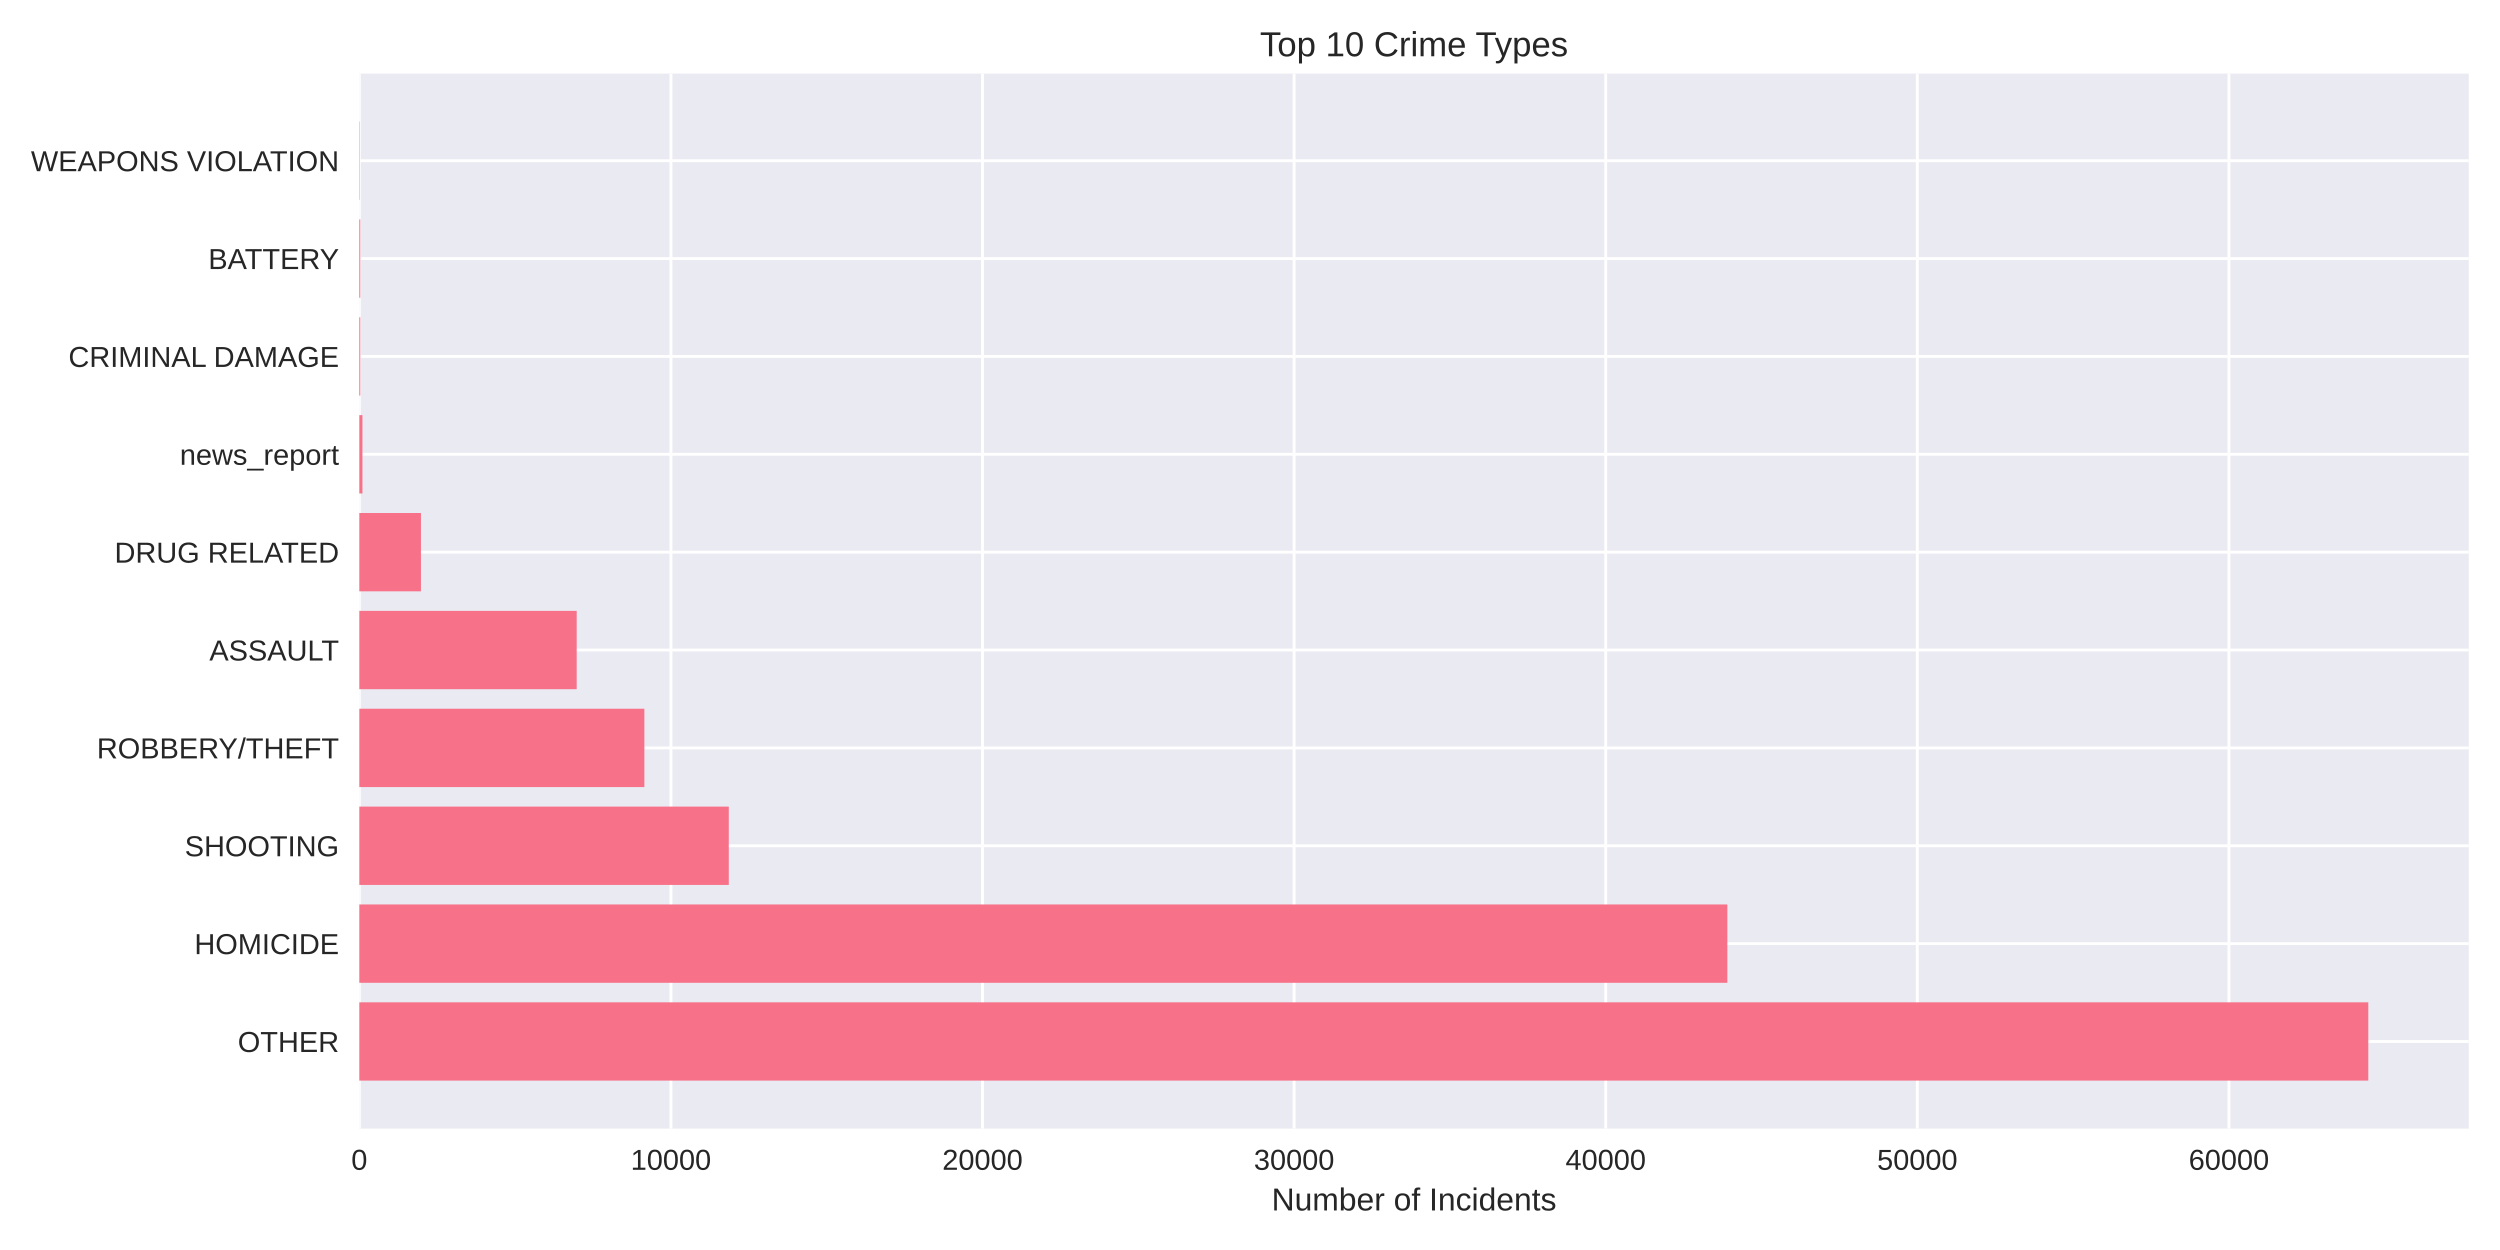
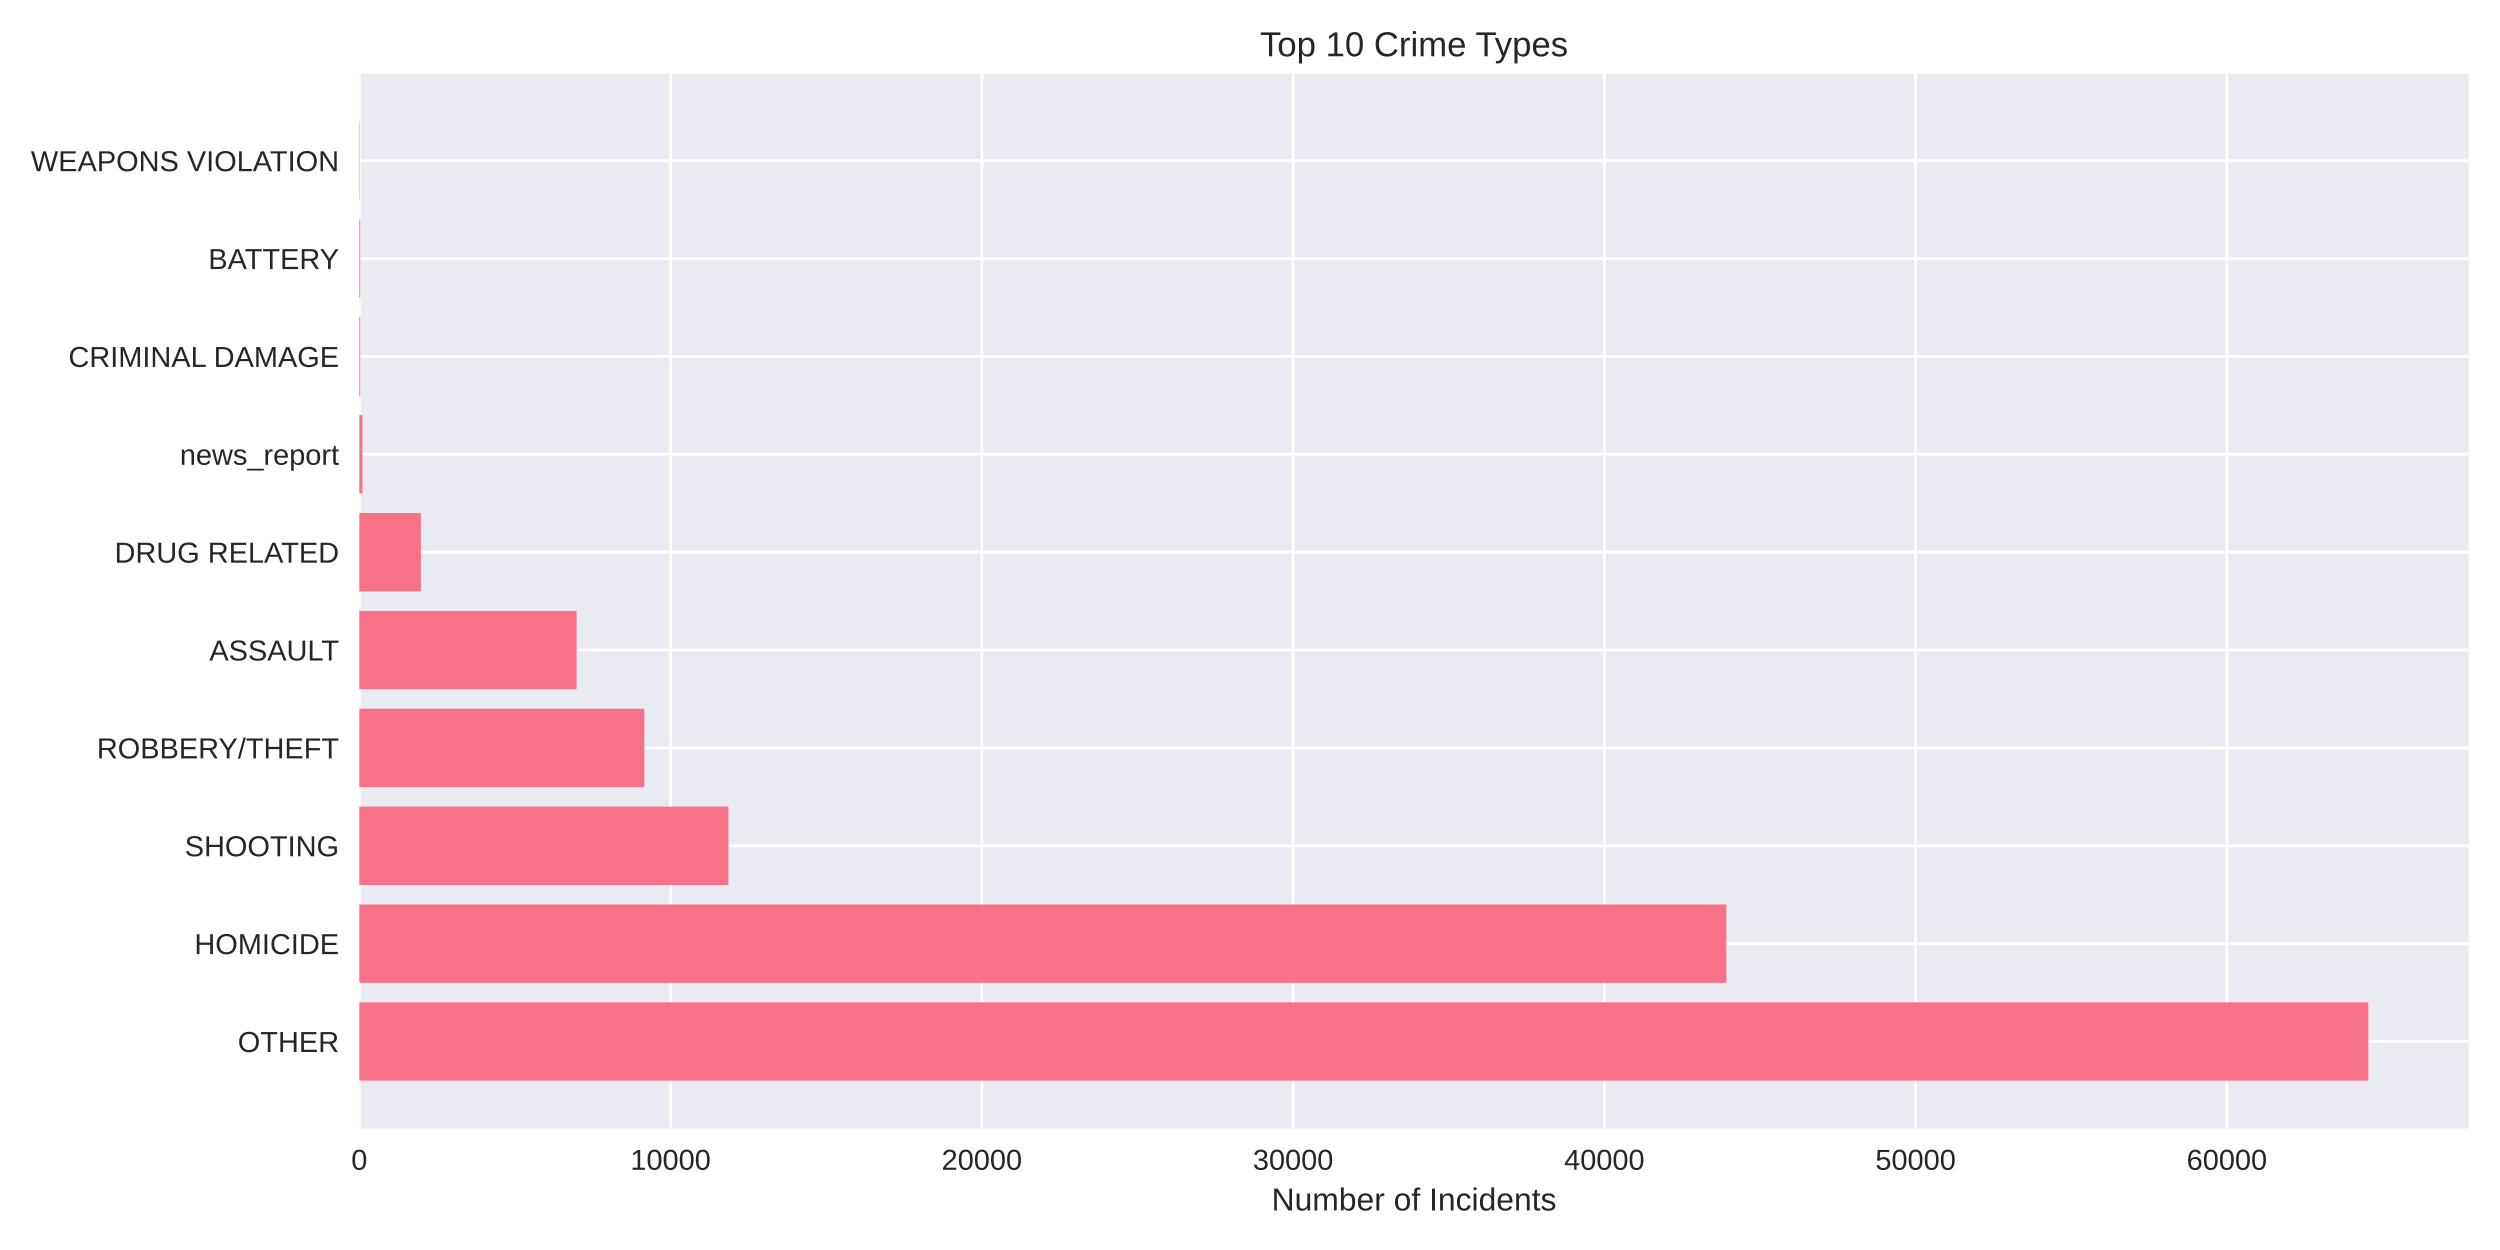
<svg xmlns="http://www.w3.org/2000/svg" width="864pt" height="432pt" viewBox="0 0 864 432" version="1.1">
  <defs>
    <style type="text/css">*{stroke-linejoin: round; stroke-linecap: butt}</style>
  </defs>
  <g id="figure_1">
    <g id="patch_1">
      <path d="M 0 432  L 864 432  L 864 0  L 0 0  z " style="fill: #ffffff" />
    </g>
    <g id="axes_1">
      <g id="patch_2">
        <path d="M 124.18 390.04  L 853.2 390.04  L 853.2 25.44  L 124.18 25.44  z " style="fill: #eaeaf2" />
      </g>
      <g id="matplotlib.axis_1">
        <g id="xtick_1">
          <g id="line2d_1">
-             <path d="M 124.18 390.04  L 124.18 25.44  " clip-path="url(#pc0e251581e)" style="fill: none; stroke: #ffffff; stroke-linecap: round" />
+             <path d="M 124.18 390.04  L 124.18 25.44  " clip-path="url(#pa4f55f8335)" style="fill: none; stroke: #ffffff; stroke-linecap: round" />
          </g>
          <g id="line2d_2" />
          <g id="text_1">
            <text style="fill: #262626; font: 10px 'Arial', 'Liberation Sans', 'DejaVu Sans', 'Bitstream Vera Sans', sans-serif; text-anchor: middle" x="124.18" y="404.287" transform="rotate(-0 124.18 404.2869)">0</text>
          </g>
        </g>
        <g id="xtick_2">
          <g id="line2d_3">
-             <path d="M 231.869 390.04  L 231.869 25.44  " clip-path="url(#pc0e251581e)" style="fill: none; stroke: #ffffff; stroke-linecap: round" />
+             <path d="M 231.751 390.04  L 231.751 25.44  " clip-path="url(#pa4f55f8335)" style="fill: none; stroke: #ffffff; stroke-linecap: round" />
          </g>
          <g id="line2d_4" />
          <g id="text_2">
-             <text style="fill: #262626; font: 10px 'Arial', 'Liberation Sans', 'DejaVu Sans', 'Bitstream Vera Sans', sans-serif; text-anchor: middle" x="231.869" y="404.287" transform="rotate(-0 231.8692 404.2869)">10000</text>
+             <text style="fill: #262626; font: 10px 'Arial', 'Liberation Sans', 'DejaVu Sans', 'Bitstream Vera Sans', sans-serif; text-anchor: middle" x="231.751" y="404.287" transform="rotate(-0 231.7508 404.2869)">10000</text>
          </g>
        </g>
        <g id="xtick_3">
          <g id="line2d_5">
-             <path d="M 339.558 390.04  L 339.558 25.44  " clip-path="url(#pc0e251581e)" style="fill: none; stroke: #ffffff; stroke-linecap: round" />
+             <path d="M 339.322 390.04  L 339.322 25.44  " clip-path="url(#pa4f55f8335)" style="fill: none; stroke: #ffffff; stroke-linecap: round" />
          </g>
          <g id="line2d_6" />
          <g id="text_3">
-             <text style="fill: #262626; font: 10px 'Arial', 'Liberation Sans', 'DejaVu Sans', 'Bitstream Vera Sans', sans-serif; text-anchor: middle" x="339.558" y="404.287" transform="rotate(-0 339.5585 404.2869)">20000</text>
+             <text style="fill: #262626; font: 10px 'Arial', 'Liberation Sans', 'DejaVu Sans', 'Bitstream Vera Sans', sans-serif; text-anchor: middle" x="339.322" y="404.287" transform="rotate(-0 339.3215 404.2869)">20000</text>
          </g>
        </g>
        <g id="xtick_4">
          <g id="line2d_7">
-             <path d="M 447.248 390.04  L 447.248 25.44  " clip-path="url(#pc0e251581e)" style="fill: none; stroke: #ffffff; stroke-linecap: round" />
+             <path d="M 446.892 390.04  L 446.892 25.44  " clip-path="url(#pa4f55f8335)" style="fill: none; stroke: #ffffff; stroke-linecap: round" />
          </g>
          <g id="line2d_8" />
          <g id="text_4">
-             <text style="fill: #262626; font: 10px 'Arial', 'Liberation Sans', 'DejaVu Sans', 'Bitstream Vera Sans', sans-serif; text-anchor: middle" x="447.248" y="404.287" transform="rotate(-0 447.2477 404.2869)">30000</text>
+             <text style="fill: #262626; font: 10px 'Arial', 'Liberation Sans', 'DejaVu Sans', 'Bitstream Vera Sans', sans-serif; text-anchor: middle" x="446.892" y="404.287" transform="rotate(-0 446.8923 404.2869)">30000</text>
          </g>
        </g>
        <g id="xtick_5">
          <g id="line2d_9">
-             <path d="M 554.937 390.04  L 554.937 25.44  " clip-path="url(#pc0e251581e)" style="fill: none; stroke: #ffffff; stroke-linecap: round" />
+             <path d="M 554.463 390.04  L 554.463 25.44  " clip-path="url(#pa4f55f8335)" style="fill: none; stroke: #ffffff; stroke-linecap: round" />
          </g>
          <g id="line2d_10" />
          <g id="text_5">
-             <text style="fill: #262626; font: 10px 'Arial', 'Liberation Sans', 'DejaVu Sans', 'Bitstream Vera Sans', sans-serif; text-anchor: middle" x="554.937" y="404.287" transform="rotate(-0 554.9369 404.2869)">40000</text>
+             <text style="fill: #262626; font: 10px 'Arial', 'Liberation Sans', 'DejaVu Sans', 'Bitstream Vera Sans', sans-serif; text-anchor: middle" x="554.463" y="404.287" transform="rotate(-0 554.4631 404.2869)">40000</text>
          </g>
        </g>
        <g id="xtick_6">
          <g id="line2d_11">
-             <path d="M 662.626 390.04  L 662.626 25.44  " clip-path="url(#pc0e251581e)" style="fill: none; stroke: #ffffff; stroke-linecap: round" />
+             <path d="M 662.034 390.04  L 662.034 25.44  " clip-path="url(#pa4f55f8335)" style="fill: none; stroke: #ffffff; stroke-linecap: round" />
          </g>
          <g id="line2d_12" />
          <g id="text_6">
-             <text style="fill: #262626; font: 10px 'Arial', 'Liberation Sans', 'DejaVu Sans', 'Bitstream Vera Sans', sans-serif; text-anchor: middle" x="662.626" y="404.287" transform="rotate(-0 662.6261 404.2869)">50000</text>
+             <text style="fill: #262626; font: 10px 'Arial', 'Liberation Sans', 'DejaVu Sans', 'Bitstream Vera Sans', sans-serif; text-anchor: middle" x="662.034" y="404.287" transform="rotate(-0 662.0338 404.2869)">50000</text>
          </g>
        </g>
        <g id="xtick_7">
          <g id="line2d_13">
-             <path d="M 770.315 390.04  L 770.315 25.44  " clip-path="url(#pc0e251581e)" style="fill: none; stroke: #ffffff; stroke-linecap: round" />
+             <path d="M 769.605 390.04  L 769.605 25.44  " clip-path="url(#pa4f55f8335)" style="fill: none; stroke: #ffffff; stroke-linecap: round" />
          </g>
          <g id="line2d_14" />
          <g id="text_7">
-             <text style="fill: #262626; font: 10px 'Arial', 'Liberation Sans', 'DejaVu Sans', 'Bitstream Vera Sans', sans-serif; text-anchor: middle" x="770.315" y="404.287" transform="rotate(-0 770.3154 404.2869)">60000</text>
+             <text style="fill: #262626; font: 10px 'Arial', 'Liberation Sans', 'DejaVu Sans', 'Bitstream Vera Sans', sans-serif; text-anchor: middle" x="769.605" y="404.287" transform="rotate(-0 769.6046 404.2869)">60000</text>
          </g>
        </g>
        <g id="text_8">
          <text style="fill: #262626; font: 11px 'Arial', 'Liberation Sans', 'DejaVu Sans', 'Bitstream Vera Sans', sans-serif; text-anchor: middle" x="488.69" y="418.333" transform="rotate(-0 488.69 418.3334)">Number of Incidents</text>
        </g>
      </g>
      <g id="matplotlib.axis_2">
        <g id="ytick_1">
          <g id="line2d_15">
-             <path d="M 124.18 359.939  L 853.2 359.939  " clip-path="url(#pc0e251581e)" style="fill: none; stroke: #ffffff; stroke-linecap: round" />
+             <path d="M 124.18 359.939  L 853.2 359.939  " clip-path="url(#pa4f55f8335)" style="fill: none; stroke: #ffffff; stroke-linecap: round" />
          </g>
          <g id="line2d_16" />
          <g id="text_9">
            <text style="fill: #262626; font: 10px 'Arial', 'Liberation Sans', 'DejaVu Sans', 'Bitstream Vera Sans', sans-serif; text-anchor: end" x="117.18" y="363.562" transform="rotate(-0 117.18 363.562)">OTHER</text>
          </g>
        </g>
        <g id="ytick_2">
          <g id="line2d_17">
-             <path d="M 124.18 326.117  L 853.2 326.117  " clip-path="url(#pc0e251581e)" style="fill: none; stroke: #ffffff; stroke-linecap: round" />
+             <path d="M 124.18 326.117  L 853.2 326.117  " clip-path="url(#pa4f55f8335)" style="fill: none; stroke: #ffffff; stroke-linecap: round" />
          </g>
          <g id="line2d_18" />
          <g id="text_10">
            <text style="fill: #262626; font: 10px 'Arial', 'Liberation Sans', 'DejaVu Sans', 'Bitstream Vera Sans', sans-serif; text-anchor: end" x="117.18" y="329.74" transform="rotate(-0 117.18 329.7401)">HOMICIDE</text>
          </g>
        </g>
        <g id="ytick_3">
          <g id="line2d_19">
-             <path d="M 124.18 292.295  L 853.2 292.295  " clip-path="url(#pc0e251581e)" style="fill: none; stroke: #ffffff; stroke-linecap: round" />
+             <path d="M 124.18 292.295  L 853.2 292.295  " clip-path="url(#pa4f55f8335)" style="fill: none; stroke: #ffffff; stroke-linecap: round" />
          </g>
          <g id="line2d_20" />
          <g id="text_11">
            <text style="fill: #262626; font: 10px 'Arial', 'Liberation Sans', 'DejaVu Sans', 'Bitstream Vera Sans', sans-serif; text-anchor: end" x="117.18" y="295.918" transform="rotate(-0 117.18 295.9182)">SHOOTING</text>
          </g>
        </g>
        <g id="ytick_4">
          <g id="line2d_21">
-             <path d="M 124.18 258.473  L 853.2 258.473  " clip-path="url(#pc0e251581e)" style="fill: none; stroke: #ffffff; stroke-linecap: round" />
+             <path d="M 124.18 258.473  L 853.2 258.473  " clip-path="url(#pa4f55f8335)" style="fill: none; stroke: #ffffff; stroke-linecap: round" />
          </g>
          <g id="line2d_22" />
          <g id="text_12">
            <text style="fill: #262626; font: 10px 'Arial', 'Liberation Sans', 'DejaVu Sans', 'Bitstream Vera Sans', sans-serif; text-anchor: end" x="117.18" y="262.096" transform="rotate(-0 117.18 262.0963)">ROBBERY/THEFT</text>
          </g>
        </g>
        <g id="ytick_5">
          <g id="line2d_23">
-             <path d="M 124.18 224.651  L 853.2 224.651  " clip-path="url(#pc0e251581e)" style="fill: none; stroke: #ffffff; stroke-linecap: round" />
+             <path d="M 124.18 224.651  L 853.2 224.651  " clip-path="url(#pa4f55f8335)" style="fill: none; stroke: #ffffff; stroke-linecap: round" />
          </g>
          <g id="line2d_24" />
          <g id="text_13">
            <text style="fill: #262626; font: 10px 'Arial', 'Liberation Sans', 'DejaVu Sans', 'Bitstream Vera Sans', sans-serif; text-anchor: end" x="117.18" y="228.274" transform="rotate(-0 117.18 228.2744)">ASSAULT</text>
          </g>
        </g>
        <g id="ytick_6">
          <g id="line2d_25">
-             <path d="M 124.18 190.829  L 853.2 190.829  " clip-path="url(#pc0e251581e)" style="fill: none; stroke: #ffffff; stroke-linecap: round" />
+             <path d="M 124.18 190.829  L 853.2 190.829  " clip-path="url(#pa4f55f8335)" style="fill: none; stroke: #ffffff; stroke-linecap: round" />
          </g>
          <g id="line2d_26" />
          <g id="text_14">
            <text style="fill: #262626; font: 10px 'Arial', 'Liberation Sans', 'DejaVu Sans', 'Bitstream Vera Sans', sans-serif; text-anchor: end" x="117.18" y="194.452" transform="rotate(-0 117.18 194.4525)">DRUG RELATED</text>
          </g>
        </g>
        <g id="ytick_7">
          <g id="line2d_27">
-             <path d="M 124.18 157.007  L 853.2 157.007  " clip-path="url(#pc0e251581e)" style="fill: none; stroke: #ffffff; stroke-linecap: round" />
+             <path d="M 124.18 157.007  L 853.2 157.007  " clip-path="url(#pa4f55f8335)" style="fill: none; stroke: #ffffff; stroke-linecap: round" />
          </g>
          <g id="line2d_28" />
          <g id="text_15">
            <text style="fill: #262626; font: 10px 'Arial', 'Liberation Sans', 'DejaVu Sans', 'Bitstream Vera Sans', sans-serif; text-anchor: end" x="117.18" y="160.631" transform="rotate(-0 117.18 160.6306)">news_report</text>
          </g>
        </g>
        <g id="ytick_8">
          <g id="line2d_29">
-             <path d="M 124.18 123.185  L 853.2 123.185  " clip-path="url(#pc0e251581e)" style="fill: none; stroke: #ffffff; stroke-linecap: round" />
+             <path d="M 124.18 123.185  L 853.2 123.185  " clip-path="url(#pa4f55f8335)" style="fill: none; stroke: #ffffff; stroke-linecap: round" />
          </g>
          <g id="line2d_30" />
          <g id="text_16">
            <text style="fill: #262626; font: 10px 'Arial', 'Liberation Sans', 'DejaVu Sans', 'Bitstream Vera Sans', sans-serif; text-anchor: end" x="117.18" y="126.809" transform="rotate(-0 117.18 126.8087)">CRIMINAL DAMAGE</text>
          </g>
        </g>
        <g id="ytick_9">
          <g id="line2d_31">
-             <path d="M 124.18 89.363  L 853.2 89.363  " clip-path="url(#pc0e251581e)" style="fill: none; stroke: #ffffff; stroke-linecap: round" />
+             <path d="M 124.18 89.363  L 853.2 89.363  " clip-path="url(#pa4f55f8335)" style="fill: none; stroke: #ffffff; stroke-linecap: round" />
          </g>
          <g id="line2d_32" />
          <g id="text_17">
            <text style="fill: #262626; font: 10px 'Arial', 'Liberation Sans', 'DejaVu Sans', 'Bitstream Vera Sans', sans-serif; text-anchor: end" x="117.18" y="92.987" transform="rotate(-0 117.18 92.98681)">BATTERY</text>
          </g>
        </g>
        <g id="ytick_10">
          <g id="line2d_33">
-             <path d="M 124.18 55.541  L 853.2 55.541  " clip-path="url(#pc0e251581e)" style="fill: none; stroke: #ffffff; stroke-linecap: round" />
+             <path d="M 124.18 55.541  L 853.2 55.541  " clip-path="url(#pa4f55f8335)" style="fill: none; stroke: #ffffff; stroke-linecap: round" />
          </g>
          <g id="line2d_34" />
          <g id="text_18">
            <text style="fill: #262626; font: 10px 'Arial', 'Liberation Sans', 'DejaVu Sans', 'Bitstream Vera Sans', sans-serif; text-anchor: end" x="117.18" y="59.165" transform="rotate(-0 117.18 59.16492)">WEAPONS VIOLATION</text>
          </g>
        </g>
      </g>
      <g id="patch_3">
-         <path d="M 124.18 373.467  L 818.485 373.467  L 818.485 346.41  L 124.18 346.41  z " clip-path="url(#pc0e251581e)" style="fill: #f77189" />
+         <path d="M 124.18 373.467  L 818.485 373.467  L 818.485 346.41  L 124.18 346.41  z " clip-path="url(#pa4f55f8335)" style="fill: #f77189" />
      </g>
      <g id="patch_4">
-         <path d="M 124.18 339.645  L 596.968 339.645  L 596.968 312.588  L 124.18 312.588  z " clip-path="url(#pc0e251581e)" style="fill: #f77189" />
+         <path d="M 124.18 339.645  L 596.609 339.645  L 596.609 312.588  L 124.18 312.588  z " clip-path="url(#pa4f55f8335)" style="fill: #f77189" />
      </g>
      <g id="patch_5">
-         <path d="M 124.18 305.823  L 251.867 305.823  L 251.867 278.766  L 124.18 278.766  z " clip-path="url(#pc0e251581e)" style="fill: #f77189" />
+         <path d="M 124.18 305.823  L 251.748 305.823  L 251.748 278.766  L 124.18 278.766  z " clip-path="url(#pa4f55f8335)" style="fill: #f77189" />
      </g>
      <g id="patch_6">
-         <path d="M 124.18 272.002  L 222.694 272.002  L 222.694 244.944  L 124.18 244.944  z " clip-path="url(#pc0e251581e)" style="fill: #f77189" />
+         <path d="M 124.18 272.002  L 222.672 272.002  L 222.672 244.944  L 124.18 244.944  z " clip-path="url(#pa4f55f8335)" style="fill: #f77189" />
      </g>
      <g id="patch_7">
-         <path d="M 124.18 238.18  L 199.304 238.18  L 199.304 211.122  L 124.18 211.122  z " clip-path="url(#pc0e251581e)" style="fill: #f77189" />
+         <path d="M 124.18 238.18  L 199.264 238.18  L 199.264 211.122  L 124.18 211.122  z " clip-path="url(#pa4f55f8335)" style="fill: #f77189" />
      </g>
      <g id="patch_8">
-         <path d="M 124.18 204.358  L 145.481 204.358  L 145.481 177.3  L 124.18 177.3  z " clip-path="url(#pc0e251581e)" style="fill: #f77189" />
+         <path d="M 124.18 204.358  L 145.457 204.358  L 145.457 177.3  L 124.18 177.3  z " clip-path="url(#pa4f55f8335)" style="fill: #f77189" />
      </g>
      <g id="patch_9">
-         <path d="M 124.18 170.536  L 125.257 170.536  L 125.257 143.478  L 124.18 143.478  z " clip-path="url(#pc0e251581e)" style="fill: #f77189" />
+         <path d="M 124.18 170.536  L 125.256 170.536  L 125.256 143.478  L 124.18 143.478  z " clip-path="url(#pa4f55f8335)" style="fill: #f77189" />
      </g>
      <g id="patch_10">
-         <path d="M 124.18 136.714  L 124.514 136.714  L 124.514 109.657  L 124.18 109.657  z " clip-path="url(#pc0e251581e)" style="fill: #f77189" />
+         <path d="M 124.18 136.714  L 124.513 136.714  L 124.513 109.657  L 124.18 109.657  z " clip-path="url(#pa4f55f8335)" style="fill: #f77189" />
      </g>
      <g id="patch_11">
-         <path d="M 124.18 102.892  L 124.514 102.892  L 124.514 75.835  L 124.18 75.835  z " clip-path="url(#pc0e251581e)" style="fill: #f77189" />
+         <path d="M 124.18 102.892  L 124.513 102.892  L 124.513 75.835  L 124.18 75.835  z " clip-path="url(#pa4f55f8335)" style="fill: #f77189" />
      </g>
      <g id="patch_12">
-         <path d="M 124.18 69.07  L 124.298 69.07  L 124.298 42.013  L 124.18 42.013  z " clip-path="url(#pc0e251581e)" style="fill: #f77189" />
+         <path d="M 124.18 69.07  L 124.298 69.07  L 124.298 42.013  L 124.18 42.013  z " clip-path="url(#pa4f55f8335)" style="fill: #f77189" />
      </g>
      <g id="patch_13">
        <path d="M 124.18 390.04  L 124.18 25.44  " style="fill: none" />
      </g>
      <g id="patch_14">
        <path d="M 853.2 390.04  L 853.2 25.44  " style="fill: none" />
      </g>
      <g id="patch_15">
        <path d="M 124.18 390.04  L 853.2 390.04  " style="fill: none" />
      </g>
      <g id="patch_16">
        <path d="M 124.18 25.44  L 853.2 25.44  " style="fill: none" />
      </g>
      <g id="text_19">
        <text style="fill: #262626; font: 12px 'Arial', 'Liberation Sans', 'DejaVu Sans', 'Bitstream Vera Sans', sans-serif; text-anchor: middle" x="488.69" y="19.44" transform="rotate(-0 488.69 19.44)">Top 10 Crime Types</text>
      </g>
    </g>
  </g>
  <defs>
-     <clipPath id="pc0e251581e">
+     <clipPath id="pa4f55f8335">
      <rect x="124.18" y="25.44" width="729.02" height="364.6" />
    </clipPath>
  </defs>
</svg>
